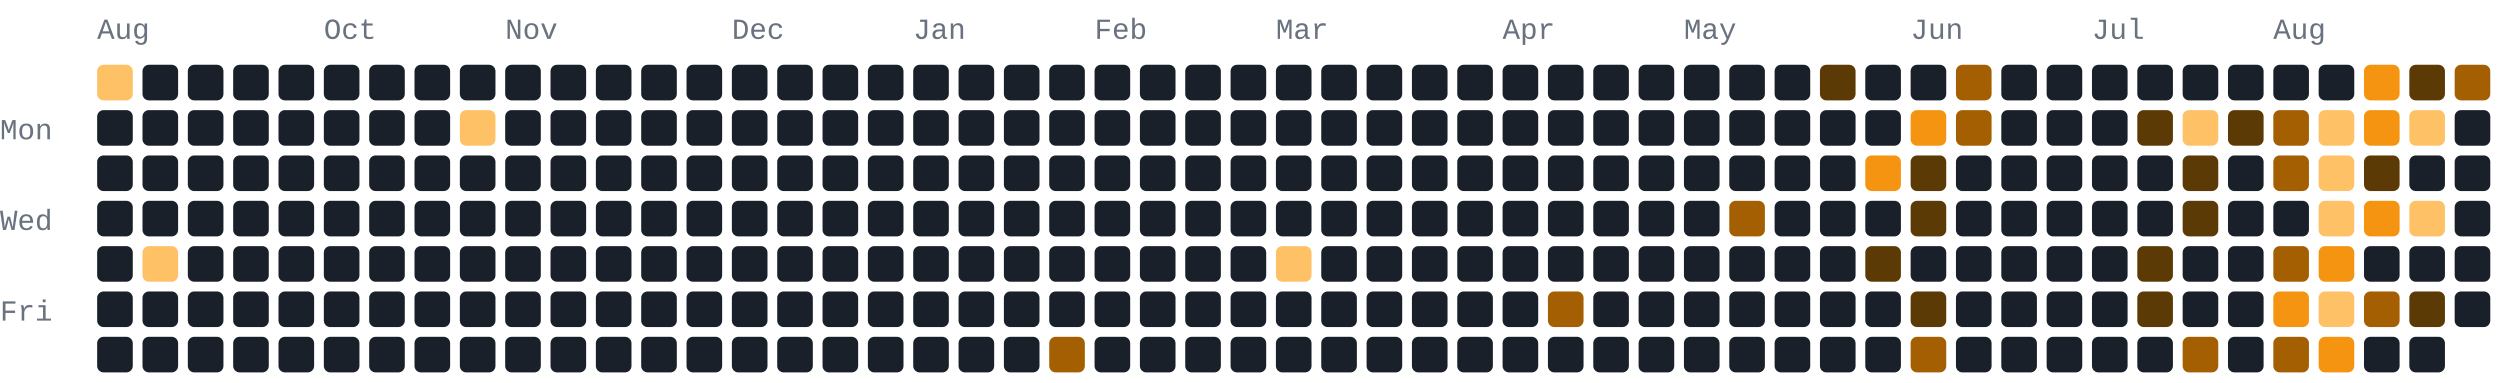
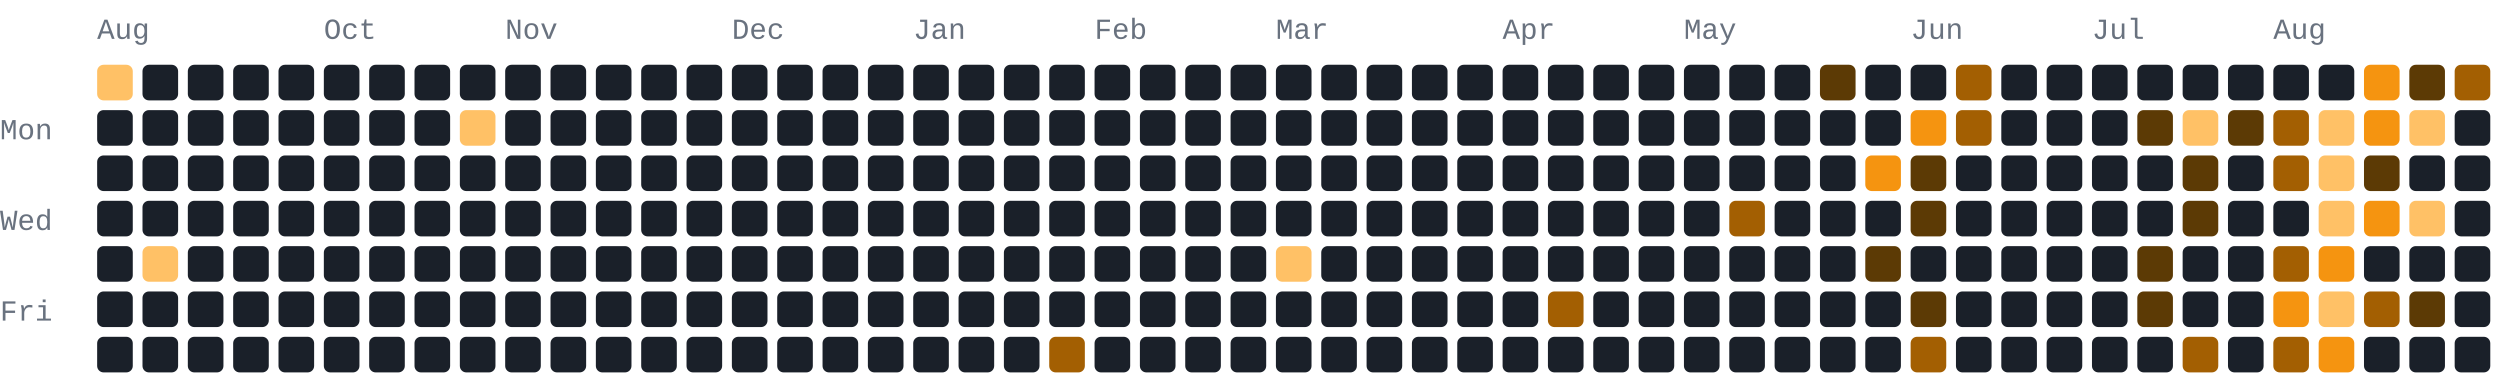
<svg xmlns="http://www.w3.org/2000/svg" width="772" height="118" viewBox="0 0 772 118" role="img" aria-label="206 GitHub contributions by BerkmKuzu1 in the last year">
  <style>text{font-family:ui-monospace,SFMono-Regular,Consolas,"Courier New",monospace;font-size:9px;fill:#69727f}.c0{fill:#1a2029}.c1{fill:#5c3a05}.c2{fill:#a35f02}.c3{fill:#f59410}.c4{fill:#ffc166}@media(prefers-color-scheme:light){text{fill:#7b8492}.c0{fill:#e8ecf1}.c1{fill:#ffd9a0}.c2{fill:#f7ad4b}.c3{fill:#d97d05}.c4{fill:#9c5600}}</style>
  <text x="30" y="12">Aug</text>
  <text x="100" y="12">Oct</text>
  <text x="156" y="12">Nov</text>
  <text x="226" y="12">Dec</text>
  <text x="282" y="12">Jan</text>
  <text x="338" y="12">Feb</text>
  <text x="394" y="12">Mar</text>
  <text x="464" y="12">Apr</text>
  <text x="520" y="12">May</text>
  <text x="590" y="12">Jun</text>
  <text x="646" y="12">Jul</text>
  <text x="702" y="12">Aug</text>
  <text x="0" y="43">Mon</text>
  <text x="0" y="71">Wed</text>
  <text x="0" y="99">Fri</text>
  <rect class="c4" x="30" y="20" width="11" height="11" rx="2" ry="2" />
  <rect class="c0" x="30" y="34" width="11" height="11" rx="2" ry="2" />
  <rect class="c0" x="30" y="48" width="11" height="11" rx="2" ry="2" />
  <rect class="c0" x="30" y="62" width="11" height="11" rx="2" ry="2" />
  <rect class="c0" x="30" y="76" width="11" height="11" rx="2" ry="2" />
  <rect class="c0" x="30" y="90" width="11" height="11" rx="2" ry="2" />
  <rect class="c0" x="30" y="104" width="11" height="11" rx="2" ry="2" />
  <rect class="c0" x="44" y="20" width="11" height="11" rx="2" ry="2" />
  <rect class="c0" x="44" y="34" width="11" height="11" rx="2" ry="2" />
  <rect class="c0" x="44" y="48" width="11" height="11" rx="2" ry="2" />
  <rect class="c0" x="44" y="62" width="11" height="11" rx="2" ry="2" />
  <rect class="c4" x="44" y="76" width="11" height="11" rx="2" ry="2" />
  <rect class="c0" x="44" y="90" width="11" height="11" rx="2" ry="2" />
  <rect class="c0" x="44" y="104" width="11" height="11" rx="2" ry="2" />
  <rect class="c0" x="58" y="20" width="11" height="11" rx="2" ry="2" />
  <rect class="c0" x="58" y="34" width="11" height="11" rx="2" ry="2" />
  <rect class="c0" x="58" y="48" width="11" height="11" rx="2" ry="2" />
  <rect class="c0" x="58" y="62" width="11" height="11" rx="2" ry="2" />
  <rect class="c0" x="58" y="76" width="11" height="11" rx="2" ry="2" />
  <rect class="c0" x="58" y="90" width="11" height="11" rx="2" ry="2" />
  <rect class="c0" x="58" y="104" width="11" height="11" rx="2" ry="2" />
  <rect class="c0" x="72" y="20" width="11" height="11" rx="2" ry="2" />
  <rect class="c0" x="72" y="34" width="11" height="11" rx="2" ry="2" />
  <rect class="c0" x="72" y="48" width="11" height="11" rx="2" ry="2" />
  <rect class="c0" x="72" y="62" width="11" height="11" rx="2" ry="2" />
  <rect class="c0" x="72" y="76" width="11" height="11" rx="2" ry="2" />
  <rect class="c0" x="72" y="90" width="11" height="11" rx="2" ry="2" />
  <rect class="c0" x="72" y="104" width="11" height="11" rx="2" ry="2" />
  <rect class="c0" x="86" y="20" width="11" height="11" rx="2" ry="2" />
  <rect class="c0" x="86" y="34" width="11" height="11" rx="2" ry="2" />
  <rect class="c0" x="86" y="48" width="11" height="11" rx="2" ry="2" />
  <rect class="c0" x="86" y="62" width="11" height="11" rx="2" ry="2" />
  <rect class="c0" x="86" y="76" width="11" height="11" rx="2" ry="2" />
  <rect class="c0" x="86" y="90" width="11" height="11" rx="2" ry="2" />
  <rect class="c0" x="86" y="104" width="11" height="11" rx="2" ry="2" />
  <rect class="c0" x="100" y="20" width="11" height="11" rx="2" ry="2" />
  <rect class="c0" x="100" y="34" width="11" height="11" rx="2" ry="2" />
  <rect class="c0" x="100" y="48" width="11" height="11" rx="2" ry="2" />
  <rect class="c0" x="100" y="62" width="11" height="11" rx="2" ry="2" />
  <rect class="c0" x="100" y="76" width="11" height="11" rx="2" ry="2" />
  <rect class="c0" x="100" y="90" width="11" height="11" rx="2" ry="2" />
  <rect class="c0" x="100" y="104" width="11" height="11" rx="2" ry="2" />
  <rect class="c0" x="114" y="20" width="11" height="11" rx="2" ry="2" />
  <rect class="c0" x="114" y="34" width="11" height="11" rx="2" ry="2" />
  <rect class="c0" x="114" y="48" width="11" height="11" rx="2" ry="2" />
  <rect class="c0" x="114" y="62" width="11" height="11" rx="2" ry="2" />
  <rect class="c0" x="114" y="76" width="11" height="11" rx="2" ry="2" />
  <rect class="c0" x="114" y="90" width="11" height="11" rx="2" ry="2" />
  <rect class="c0" x="114" y="104" width="11" height="11" rx="2" ry="2" />
  <rect class="c0" x="128" y="20" width="11" height="11" rx="2" ry="2" />
  <rect class="c0" x="128" y="34" width="11" height="11" rx="2" ry="2" />
  <rect class="c0" x="128" y="48" width="11" height="11" rx="2" ry="2" />
  <rect class="c0" x="128" y="62" width="11" height="11" rx="2" ry="2" />
  <rect class="c0" x="128" y="76" width="11" height="11" rx="2" ry="2" />
  <rect class="c0" x="128" y="90" width="11" height="11" rx="2" ry="2" />
  <rect class="c0" x="128" y="104" width="11" height="11" rx="2" ry="2" />
  <rect class="c0" x="142" y="20" width="11" height="11" rx="2" ry="2" />
  <rect class="c4" x="142" y="34" width="11" height="11" rx="2" ry="2" />
  <rect class="c0" x="142" y="48" width="11" height="11" rx="2" ry="2" />
  <rect class="c0" x="142" y="62" width="11" height="11" rx="2" ry="2" />
  <rect class="c0" x="142" y="76" width="11" height="11" rx="2" ry="2" />
  <rect class="c0" x="142" y="90" width="11" height="11" rx="2" ry="2" />
  <rect class="c0" x="142" y="104" width="11" height="11" rx="2" ry="2" />
  <rect class="c0" x="156" y="20" width="11" height="11" rx="2" ry="2" />
  <rect class="c0" x="156" y="34" width="11" height="11" rx="2" ry="2" />
  <rect class="c0" x="156" y="48" width="11" height="11" rx="2" ry="2" />
  <rect class="c0" x="156" y="62" width="11" height="11" rx="2" ry="2" />
  <rect class="c0" x="156" y="76" width="11" height="11" rx="2" ry="2" />
  <rect class="c0" x="156" y="90" width="11" height="11" rx="2" ry="2" />
  <rect class="c0" x="156" y="104" width="11" height="11" rx="2" ry="2" />
  <rect class="c0" x="170" y="20" width="11" height="11" rx="2" ry="2" />
  <rect class="c0" x="170" y="34" width="11" height="11" rx="2" ry="2" />
  <rect class="c0" x="170" y="48" width="11" height="11" rx="2" ry="2" />
  <rect class="c0" x="170" y="62" width="11" height="11" rx="2" ry="2" />
  <rect class="c0" x="170" y="76" width="11" height="11" rx="2" ry="2" />
  <rect class="c0" x="170" y="90" width="11" height="11" rx="2" ry="2" />
  <rect class="c0" x="170" y="104" width="11" height="11" rx="2" ry="2" />
  <rect class="c0" x="184" y="20" width="11" height="11" rx="2" ry="2" />
  <rect class="c0" x="184" y="34" width="11" height="11" rx="2" ry="2" />
  <rect class="c0" x="184" y="48" width="11" height="11" rx="2" ry="2" />
  <rect class="c0" x="184" y="62" width="11" height="11" rx="2" ry="2" />
  <rect class="c0" x="184" y="76" width="11" height="11" rx="2" ry="2" />
  <rect class="c0" x="184" y="90" width="11" height="11" rx="2" ry="2" />
  <rect class="c0" x="184" y="104" width="11" height="11" rx="2" ry="2" />
  <rect class="c0" x="198" y="20" width="11" height="11" rx="2" ry="2" />
  <rect class="c0" x="198" y="34" width="11" height="11" rx="2" ry="2" />
  <rect class="c0" x="198" y="48" width="11" height="11" rx="2" ry="2" />
  <rect class="c0" x="198" y="62" width="11" height="11" rx="2" ry="2" />
  <rect class="c0" x="198" y="76" width="11" height="11" rx="2" ry="2" />
  <rect class="c0" x="198" y="90" width="11" height="11" rx="2" ry="2" />
  <rect class="c0" x="198" y="104" width="11" height="11" rx="2" ry="2" />
  <rect class="c0" x="212" y="20" width="11" height="11" rx="2" ry="2" />
  <rect class="c0" x="212" y="34" width="11" height="11" rx="2" ry="2" />
  <rect class="c0" x="212" y="48" width="11" height="11" rx="2" ry="2" />
  <rect class="c0" x="212" y="62" width="11" height="11" rx="2" ry="2" />
  <rect class="c0" x="212" y="76" width="11" height="11" rx="2" ry="2" />
  <rect class="c0" x="212" y="90" width="11" height="11" rx="2" ry="2" />
  <rect class="c0" x="212" y="104" width="11" height="11" rx="2" ry="2" />
  <rect class="c0" x="226" y="20" width="11" height="11" rx="2" ry="2" />
  <rect class="c0" x="226" y="34" width="11" height="11" rx="2" ry="2" />
  <rect class="c0" x="226" y="48" width="11" height="11" rx="2" ry="2" />
  <rect class="c0" x="226" y="62" width="11" height="11" rx="2" ry="2" />
  <rect class="c0" x="226" y="76" width="11" height="11" rx="2" ry="2" />
  <rect class="c0" x="226" y="90" width="11" height="11" rx="2" ry="2" />
  <rect class="c0" x="226" y="104" width="11" height="11" rx="2" ry="2" />
  <rect class="c0" x="240" y="20" width="11" height="11" rx="2" ry="2" />
  <rect class="c0" x="240" y="34" width="11" height="11" rx="2" ry="2" />
  <rect class="c0" x="240" y="48" width="11" height="11" rx="2" ry="2" />
  <rect class="c0" x="240" y="62" width="11" height="11" rx="2" ry="2" />
  <rect class="c0" x="240" y="76" width="11" height="11" rx="2" ry="2" />
  <rect class="c0" x="240" y="90" width="11" height="11" rx="2" ry="2" />
  <rect class="c0" x="240" y="104" width="11" height="11" rx="2" ry="2" />
  <rect class="c0" x="254" y="20" width="11" height="11" rx="2" ry="2" />
  <rect class="c0" x="254" y="34" width="11" height="11" rx="2" ry="2" />
  <rect class="c0" x="254" y="48" width="11" height="11" rx="2" ry="2" />
  <rect class="c0" x="254" y="62" width="11" height="11" rx="2" ry="2" />
  <rect class="c0" x="254" y="76" width="11" height="11" rx="2" ry="2" />
  <rect class="c0" x="254" y="90" width="11" height="11" rx="2" ry="2" />
  <rect class="c0" x="254" y="104" width="11" height="11" rx="2" ry="2" />
  <rect class="c0" x="268" y="20" width="11" height="11" rx="2" ry="2" />
  <rect class="c0" x="268" y="34" width="11" height="11" rx="2" ry="2" />
  <rect class="c0" x="268" y="48" width="11" height="11" rx="2" ry="2" />
  <rect class="c0" x="268" y="62" width="11" height="11" rx="2" ry="2" />
  <rect class="c0" x="268" y="76" width="11" height="11" rx="2" ry="2" />
  <rect class="c0" x="268" y="90" width="11" height="11" rx="2" ry="2" />
  <rect class="c0" x="268" y="104" width="11" height="11" rx="2" ry="2" />
  <rect class="c0" x="282" y="20" width="11" height="11" rx="2" ry="2" />
  <rect class="c0" x="282" y="34" width="11" height="11" rx="2" ry="2" />
  <rect class="c0" x="282" y="48" width="11" height="11" rx="2" ry="2" />
  <rect class="c0" x="282" y="62" width="11" height="11" rx="2" ry="2" />
  <rect class="c0" x="282" y="76" width="11" height="11" rx="2" ry="2" />
  <rect class="c0" x="282" y="90" width="11" height="11" rx="2" ry="2" />
  <rect class="c0" x="282" y="104" width="11" height="11" rx="2" ry="2" />
  <rect class="c0" x="296" y="20" width="11" height="11" rx="2" ry="2" />
  <rect class="c0" x="296" y="34" width="11" height="11" rx="2" ry="2" />
  <rect class="c0" x="296" y="48" width="11" height="11" rx="2" ry="2" />
  <rect class="c0" x="296" y="62" width="11" height="11" rx="2" ry="2" />
  <rect class="c0" x="296" y="76" width="11" height="11" rx="2" ry="2" />
  <rect class="c0" x="296" y="90" width="11" height="11" rx="2" ry="2" />
  <rect class="c0" x="296" y="104" width="11" height="11" rx="2" ry="2" />
  <rect class="c0" x="310" y="20" width="11" height="11" rx="2" ry="2" />
  <rect class="c0" x="310" y="34" width="11" height="11" rx="2" ry="2" />
  <rect class="c0" x="310" y="48" width="11" height="11" rx="2" ry="2" />
  <rect class="c0" x="310" y="62" width="11" height="11" rx="2" ry="2" />
  <rect class="c0" x="310" y="76" width="11" height="11" rx="2" ry="2" />
  <rect class="c0" x="310" y="90" width="11" height="11" rx="2" ry="2" />
  <rect class="c0" x="310" y="104" width="11" height="11" rx="2" ry="2" />
  <rect class="c0" x="324" y="20" width="11" height="11" rx="2" ry="2" />
  <rect class="c0" x="324" y="34" width="11" height="11" rx="2" ry="2" />
  <rect class="c0" x="324" y="48" width="11" height="11" rx="2" ry="2" />
  <rect class="c0" x="324" y="62" width="11" height="11" rx="2" ry="2" />
  <rect class="c0" x="324" y="76" width="11" height="11" rx="2" ry="2" />
  <rect class="c0" x="324" y="90" width="11" height="11" rx="2" ry="2" />
  <rect class="c2" x="324" y="104" width="11" height="11" rx="2" ry="2" />
  <rect class="c0" x="338" y="20" width="11" height="11" rx="2" ry="2" />
  <rect class="c0" x="338" y="34" width="11" height="11" rx="2" ry="2" />
  <rect class="c0" x="338" y="48" width="11" height="11" rx="2" ry="2" />
  <rect class="c0" x="338" y="62" width="11" height="11" rx="2" ry="2" />
  <rect class="c0" x="338" y="76" width="11" height="11" rx="2" ry="2" />
  <rect class="c0" x="338" y="90" width="11" height="11" rx="2" ry="2" />
  <rect class="c0" x="338" y="104" width="11" height="11" rx="2" ry="2" />
  <rect class="c0" x="352" y="20" width="11" height="11" rx="2" ry="2" />
  <rect class="c0" x="352" y="34" width="11" height="11" rx="2" ry="2" />
  <rect class="c0" x="352" y="48" width="11" height="11" rx="2" ry="2" />
  <rect class="c0" x="352" y="62" width="11" height="11" rx="2" ry="2" />
  <rect class="c0" x="352" y="76" width="11" height="11" rx="2" ry="2" />
  <rect class="c0" x="352" y="90" width="11" height="11" rx="2" ry="2" />
  <rect class="c0" x="352" y="104" width="11" height="11" rx="2" ry="2" />
  <rect class="c0" x="366" y="20" width="11" height="11" rx="2" ry="2" />
  <rect class="c0" x="366" y="34" width="11" height="11" rx="2" ry="2" />
  <rect class="c0" x="366" y="48" width="11" height="11" rx="2" ry="2" />
  <rect class="c0" x="366" y="62" width="11" height="11" rx="2" ry="2" />
  <rect class="c0" x="366" y="76" width="11" height="11" rx="2" ry="2" />
  <rect class="c0" x="366" y="90" width="11" height="11" rx="2" ry="2" />
  <rect class="c0" x="366" y="104" width="11" height="11" rx="2" ry="2" />
  <rect class="c0" x="380" y="20" width="11" height="11" rx="2" ry="2" />
  <rect class="c0" x="380" y="34" width="11" height="11" rx="2" ry="2" />
  <rect class="c0" x="380" y="48" width="11" height="11" rx="2" ry="2" />
  <rect class="c0" x="380" y="62" width="11" height="11" rx="2" ry="2" />
  <rect class="c0" x="380" y="76" width="11" height="11" rx="2" ry="2" />
  <rect class="c0" x="380" y="90" width="11" height="11" rx="2" ry="2" />
  <rect class="c0" x="380" y="104" width="11" height="11" rx="2" ry="2" />
  <rect class="c0" x="394" y="20" width="11" height="11" rx="2" ry="2" />
  <rect class="c0" x="394" y="34" width="11" height="11" rx="2" ry="2" />
  <rect class="c0" x="394" y="48" width="11" height="11" rx="2" ry="2" />
  <rect class="c0" x="394" y="62" width="11" height="11" rx="2" ry="2" />
  <rect class="c4" x="394" y="76" width="11" height="11" rx="2" ry="2" />
  <rect class="c0" x="394" y="90" width="11" height="11" rx="2" ry="2" />
  <rect class="c0" x="394" y="104" width="11" height="11" rx="2" ry="2" />
  <rect class="c0" x="408" y="20" width="11" height="11" rx="2" ry="2" />
  <rect class="c0" x="408" y="34" width="11" height="11" rx="2" ry="2" />
  <rect class="c0" x="408" y="48" width="11" height="11" rx="2" ry="2" />
  <rect class="c0" x="408" y="62" width="11" height="11" rx="2" ry="2" />
  <rect class="c0" x="408" y="76" width="11" height="11" rx="2" ry="2" />
  <rect class="c0" x="408" y="90" width="11" height="11" rx="2" ry="2" />
  <rect class="c0" x="408" y="104" width="11" height="11" rx="2" ry="2" />
  <rect class="c0" x="422" y="20" width="11" height="11" rx="2" ry="2" />
  <rect class="c0" x="422" y="34" width="11" height="11" rx="2" ry="2" />
  <rect class="c0" x="422" y="48" width="11" height="11" rx="2" ry="2" />
  <rect class="c0" x="422" y="62" width="11" height="11" rx="2" ry="2" />
  <rect class="c0" x="422" y="76" width="11" height="11" rx="2" ry="2" />
  <rect class="c0" x="422" y="90" width="11" height="11" rx="2" ry="2" />
  <rect class="c0" x="422" y="104" width="11" height="11" rx="2" ry="2" />
  <rect class="c0" x="436" y="20" width="11" height="11" rx="2" ry="2" />
  <rect class="c0" x="436" y="34" width="11" height="11" rx="2" ry="2" />
  <rect class="c0" x="436" y="48" width="11" height="11" rx="2" ry="2" />
  <rect class="c0" x="436" y="62" width="11" height="11" rx="2" ry="2" />
  <rect class="c0" x="436" y="76" width="11" height="11" rx="2" ry="2" />
  <rect class="c0" x="436" y="90" width="11" height="11" rx="2" ry="2" />
  <rect class="c0" x="436" y="104" width="11" height="11" rx="2" ry="2" />
  <rect class="c0" x="450" y="20" width="11" height="11" rx="2" ry="2" />
  <rect class="c0" x="450" y="34" width="11" height="11" rx="2" ry="2" />
  <rect class="c0" x="450" y="48" width="11" height="11" rx="2" ry="2" />
  <rect class="c0" x="450" y="62" width="11" height="11" rx="2" ry="2" />
  <rect class="c0" x="450" y="76" width="11" height="11" rx="2" ry="2" />
  <rect class="c0" x="450" y="90" width="11" height="11" rx="2" ry="2" />
  <rect class="c0" x="450" y="104" width="11" height="11" rx="2" ry="2" />
  <rect class="c0" x="464" y="20" width="11" height="11" rx="2" ry="2" />
  <rect class="c0" x="464" y="34" width="11" height="11" rx="2" ry="2" />
  <rect class="c0" x="464" y="48" width="11" height="11" rx="2" ry="2" />
  <rect class="c0" x="464" y="62" width="11" height="11" rx="2" ry="2" />
  <rect class="c0" x="464" y="76" width="11" height="11" rx="2" ry="2" />
  <rect class="c0" x="464" y="90" width="11" height="11" rx="2" ry="2" />
  <rect class="c0" x="464" y="104" width="11" height="11" rx="2" ry="2" />
  <rect class="c0" x="478" y="20" width="11" height="11" rx="2" ry="2" />
  <rect class="c0" x="478" y="34" width="11" height="11" rx="2" ry="2" />
  <rect class="c0" x="478" y="48" width="11" height="11" rx="2" ry="2" />
  <rect class="c0" x="478" y="62" width="11" height="11" rx="2" ry="2" />
  <rect class="c0" x="478" y="76" width="11" height="11" rx="2" ry="2" />
  <rect class="c2" x="478" y="90" width="11" height="11" rx="2" ry="2" />
  <rect class="c0" x="478" y="104" width="11" height="11" rx="2" ry="2" />
  <rect class="c0" x="492" y="20" width="11" height="11" rx="2" ry="2" />
  <rect class="c0" x="492" y="34" width="11" height="11" rx="2" ry="2" />
  <rect class="c0" x="492" y="48" width="11" height="11" rx="2" ry="2" />
  <rect class="c0" x="492" y="62" width="11" height="11" rx="2" ry="2" />
  <rect class="c0" x="492" y="76" width="11" height="11" rx="2" ry="2" />
  <rect class="c0" x="492" y="90" width="11" height="11" rx="2" ry="2" />
  <rect class="c0" x="492" y="104" width="11" height="11" rx="2" ry="2" />
  <rect class="c0" x="506" y="20" width="11" height="11" rx="2" ry="2" />
  <rect class="c0" x="506" y="34" width="11" height="11" rx="2" ry="2" />
  <rect class="c0" x="506" y="48" width="11" height="11" rx="2" ry="2" />
  <rect class="c0" x="506" y="62" width="11" height="11" rx="2" ry="2" />
  <rect class="c0" x="506" y="76" width="11" height="11" rx="2" ry="2" />
  <rect class="c0" x="506" y="90" width="11" height="11" rx="2" ry="2" />
  <rect class="c0" x="506" y="104" width="11" height="11" rx="2" ry="2" />
  <rect class="c0" x="520" y="20" width="11" height="11" rx="2" ry="2" />
  <rect class="c0" x="520" y="34" width="11" height="11" rx="2" ry="2" />
  <rect class="c0" x="520" y="48" width="11" height="11" rx="2" ry="2" />
  <rect class="c0" x="520" y="62" width="11" height="11" rx="2" ry="2" />
  <rect class="c0" x="520" y="76" width="11" height="11" rx="2" ry="2" />
  <rect class="c0" x="520" y="90" width="11" height="11" rx="2" ry="2" />
  <rect class="c0" x="520" y="104" width="11" height="11" rx="2" ry="2" />
  <rect class="c0" x="534" y="20" width="11" height="11" rx="2" ry="2" />
  <rect class="c0" x="534" y="34" width="11" height="11" rx="2" ry="2" />
  <rect class="c0" x="534" y="48" width="11" height="11" rx="2" ry="2" />
  <rect class="c2" x="534" y="62" width="11" height="11" rx="2" ry="2" />
  <rect class="c0" x="534" y="76" width="11" height="11" rx="2" ry="2" />
  <rect class="c0" x="534" y="90" width="11" height="11" rx="2" ry="2" />
  <rect class="c0" x="534" y="104" width="11" height="11" rx="2" ry="2" />
  <rect class="c0" x="548" y="20" width="11" height="11" rx="2" ry="2" />
  <rect class="c0" x="548" y="34" width="11" height="11" rx="2" ry="2" />
  <rect class="c0" x="548" y="48" width="11" height="11" rx="2" ry="2" />
  <rect class="c0" x="548" y="62" width="11" height="11" rx="2" ry="2" />
  <rect class="c0" x="548" y="76" width="11" height="11" rx="2" ry="2" />
  <rect class="c0" x="548" y="90" width="11" height="11" rx="2" ry="2" />
  <rect class="c0" x="548" y="104" width="11" height="11" rx="2" ry="2" />
  <rect class="c1" x="562" y="20" width="11" height="11" rx="2" ry="2" />
  <rect class="c0" x="562" y="34" width="11" height="11" rx="2" ry="2" />
  <rect class="c0" x="562" y="48" width="11" height="11" rx="2" ry="2" />
  <rect class="c0" x="562" y="62" width="11" height="11" rx="2" ry="2" />
  <rect class="c0" x="562" y="76" width="11" height="11" rx="2" ry="2" />
  <rect class="c0" x="562" y="90" width="11" height="11" rx="2" ry="2" />
  <rect class="c0" x="562" y="104" width="11" height="11" rx="2" ry="2" />
  <rect class="c0" x="576" y="20" width="11" height="11" rx="2" ry="2" />
  <rect class="c0" x="576" y="34" width="11" height="11" rx="2" ry="2" />
  <rect class="c3" x="576" y="48" width="11" height="11" rx="2" ry="2" />
  <rect class="c0" x="576" y="62" width="11" height="11" rx="2" ry="2" />
  <rect class="c1" x="576" y="76" width="11" height="11" rx="2" ry="2" />
  <rect class="c0" x="576" y="90" width="11" height="11" rx="2" ry="2" />
  <rect class="c0" x="576" y="104" width="11" height="11" rx="2" ry="2" />
  <rect class="c0" x="590" y="20" width="11" height="11" rx="2" ry="2" />
  <rect class="c3" x="590" y="34" width="11" height="11" rx="2" ry="2" />
  <rect class="c1" x="590" y="48" width="11" height="11" rx="2" ry="2" />
  <rect class="c1" x="590" y="62" width="11" height="11" rx="2" ry="2" />
  <rect class="c0" x="590" y="76" width="11" height="11" rx="2" ry="2" />
  <rect class="c1" x="590" y="90" width="11" height="11" rx="2" ry="2" />
  <rect class="c2" x="590" y="104" width="11" height="11" rx="2" ry="2" />
  <rect class="c2" x="604" y="20" width="11" height="11" rx="2" ry="2" />
  <rect class="c2" x="604" y="34" width="11" height="11" rx="2" ry="2" />
  <rect class="c0" x="604" y="48" width="11" height="11" rx="2" ry="2" />
  <rect class="c0" x="604" y="62" width="11" height="11" rx="2" ry="2" />
  <rect class="c0" x="604" y="76" width="11" height="11" rx="2" ry="2" />
  <rect class="c0" x="604" y="90" width="11" height="11" rx="2" ry="2" />
  <rect class="c0" x="604" y="104" width="11" height="11" rx="2" ry="2" />
  <rect class="c0" x="618" y="20" width="11" height="11" rx="2" ry="2" />
  <rect class="c0" x="618" y="34" width="11" height="11" rx="2" ry="2" />
  <rect class="c0" x="618" y="48" width="11" height="11" rx="2" ry="2" />
  <rect class="c0" x="618" y="62" width="11" height="11" rx="2" ry="2" />
  <rect class="c0" x="618" y="76" width="11" height="11" rx="2" ry="2" />
  <rect class="c0" x="618" y="90" width="11" height="11" rx="2" ry="2" />
  <rect class="c0" x="618" y="104" width="11" height="11" rx="2" ry="2" />
  <rect class="c0" x="632" y="20" width="11" height="11" rx="2" ry="2" />
  <rect class="c0" x="632" y="34" width="11" height="11" rx="2" ry="2" />
  <rect class="c0" x="632" y="48" width="11" height="11" rx="2" ry="2" />
  <rect class="c0" x="632" y="62" width="11" height="11" rx="2" ry="2" />
  <rect class="c0" x="632" y="76" width="11" height="11" rx="2" ry="2" />
  <rect class="c0" x="632" y="90" width="11" height="11" rx="2" ry="2" />
  <rect class="c0" x="632" y="104" width="11" height="11" rx="2" ry="2" />
  <rect class="c0" x="646" y="20" width="11" height="11" rx="2" ry="2" />
  <rect class="c0" x="646" y="34" width="11" height="11" rx="2" ry="2" />
  <rect class="c0" x="646" y="48" width="11" height="11" rx="2" ry="2" />
  <rect class="c0" x="646" y="62" width="11" height="11" rx="2" ry="2" />
  <rect class="c0" x="646" y="76" width="11" height="11" rx="2" ry="2" />
  <rect class="c0" x="646" y="90" width="11" height="11" rx="2" ry="2" />
  <rect class="c0" x="646" y="104" width="11" height="11" rx="2" ry="2" />
  <rect class="c0" x="660" y="20" width="11" height="11" rx="2" ry="2" />
  <rect class="c1" x="660" y="34" width="11" height="11" rx="2" ry="2" />
  <rect class="c0" x="660" y="48" width="11" height="11" rx="2" ry="2" />
  <rect class="c0" x="660" y="62" width="11" height="11" rx="2" ry="2" />
  <rect class="c1" x="660" y="76" width="11" height="11" rx="2" ry="2" />
  <rect class="c1" x="660" y="90" width="11" height="11" rx="2" ry="2" />
  <rect class="c0" x="660" y="104" width="11" height="11" rx="2" ry="2" />
  <rect class="c0" x="674" y="20" width="11" height="11" rx="2" ry="2" />
  <rect class="c4" x="674" y="34" width="11" height="11" rx="2" ry="2" />
  <rect class="c1" x="674" y="48" width="11" height="11" rx="2" ry="2" />
  <rect class="c1" x="674" y="62" width="11" height="11" rx="2" ry="2" />
  <rect class="c0" x="674" y="76" width="11" height="11" rx="2" ry="2" />
  <rect class="c0" x="674" y="90" width="11" height="11" rx="2" ry="2" />
  <rect class="c2" x="674" y="104" width="11" height="11" rx="2" ry="2" />
  <rect class="c0" x="688" y="20" width="11" height="11" rx="2" ry="2" />
  <rect class="c1" x="688" y="34" width="11" height="11" rx="2" ry="2" />
  <rect class="c0" x="688" y="48" width="11" height="11" rx="2" ry="2" />
  <rect class="c0" x="688" y="62" width="11" height="11" rx="2" ry="2" />
  <rect class="c0" x="688" y="76" width="11" height="11" rx="2" ry="2" />
  <rect class="c0" x="688" y="90" width="11" height="11" rx="2" ry="2" />
  <rect class="c0" x="688" y="104" width="11" height="11" rx="2" ry="2" />
  <rect class="c0" x="702" y="20" width="11" height="11" rx="2" ry="2" />
  <rect class="c2" x="702" y="34" width="11" height="11" rx="2" ry="2" />
  <rect class="c2" x="702" y="48" width="11" height="11" rx="2" ry="2" />
  <rect class="c0" x="702" y="62" width="11" height="11" rx="2" ry="2" />
  <rect class="c2" x="702" y="76" width="11" height="11" rx="2" ry="2" />
  <rect class="c3" x="702" y="90" width="11" height="11" rx="2" ry="2" />
  <rect class="c2" x="702" y="104" width="11" height="11" rx="2" ry="2" />
  <rect class="c0" x="716" y="20" width="11" height="11" rx="2" ry="2" />
  <rect class="c4" x="716" y="34" width="11" height="11" rx="2" ry="2" />
  <rect class="c4" x="716" y="48" width="11" height="11" rx="2" ry="2" />
  <rect class="c4" x="716" y="62" width="11" height="11" rx="2" ry="2" />
  <rect class="c3" x="716" y="76" width="11" height="11" rx="2" ry="2" />
  <rect class="c4" x="716" y="90" width="11" height="11" rx="2" ry="2" />
  <rect class="c3" x="716" y="104" width="11" height="11" rx="2" ry="2" />
  <rect class="c3" x="730" y="20" width="11" height="11" rx="2" ry="2" />
  <rect class="c3" x="730" y="34" width="11" height="11" rx="2" ry="2" />
  <rect class="c1" x="730" y="48" width="11" height="11" rx="2" ry="2" />
  <rect class="c3" x="730" y="62" width="11" height="11" rx="2" ry="2" />
  <rect class="c0" x="730" y="76" width="11" height="11" rx="2" ry="2" />
  <rect class="c2" x="730" y="90" width="11" height="11" rx="2" ry="2" />
  <rect class="c0" x="730" y="104" width="11" height="11" rx="2" ry="2" />
  <rect class="c1" x="744" y="20" width="11" height="11" rx="2" ry="2" />
  <rect class="c4" x="744" y="34" width="11" height="11" rx="2" ry="2" />
  <rect class="c0" x="744" y="48" width="11" height="11" rx="2" ry="2" />
  <rect class="c4" x="744" y="62" width="11" height="11" rx="2" ry="2" />
  <rect class="c0" x="744" y="76" width="11" height="11" rx="2" ry="2" />
  <rect class="c1" x="744" y="90" width="11" height="11" rx="2" ry="2" />
  <rect class="c0" x="744" y="104" width="11" height="11" rx="2" ry="2" />
  <rect class="c2" x="758" y="20" width="11" height="11" rx="2" ry="2" />
  <rect class="c0" x="758" y="34" width="11" height="11" rx="2" ry="2" />
  <rect class="c0" x="758" y="48" width="11" height="11" rx="2" ry="2" />
  <rect class="c0" x="758" y="62" width="11" height="11" rx="2" ry="2" />
  <rect class="c0" x="758" y="76" width="11" height="11" rx="2" ry="2" />
  <rect class="c0" x="758" y="90" width="11" height="11" rx="2" ry="2" />
+   <rect class="c0" x="758" y="104" width="11" height="11" rx="2" ry="2" />
</svg>
